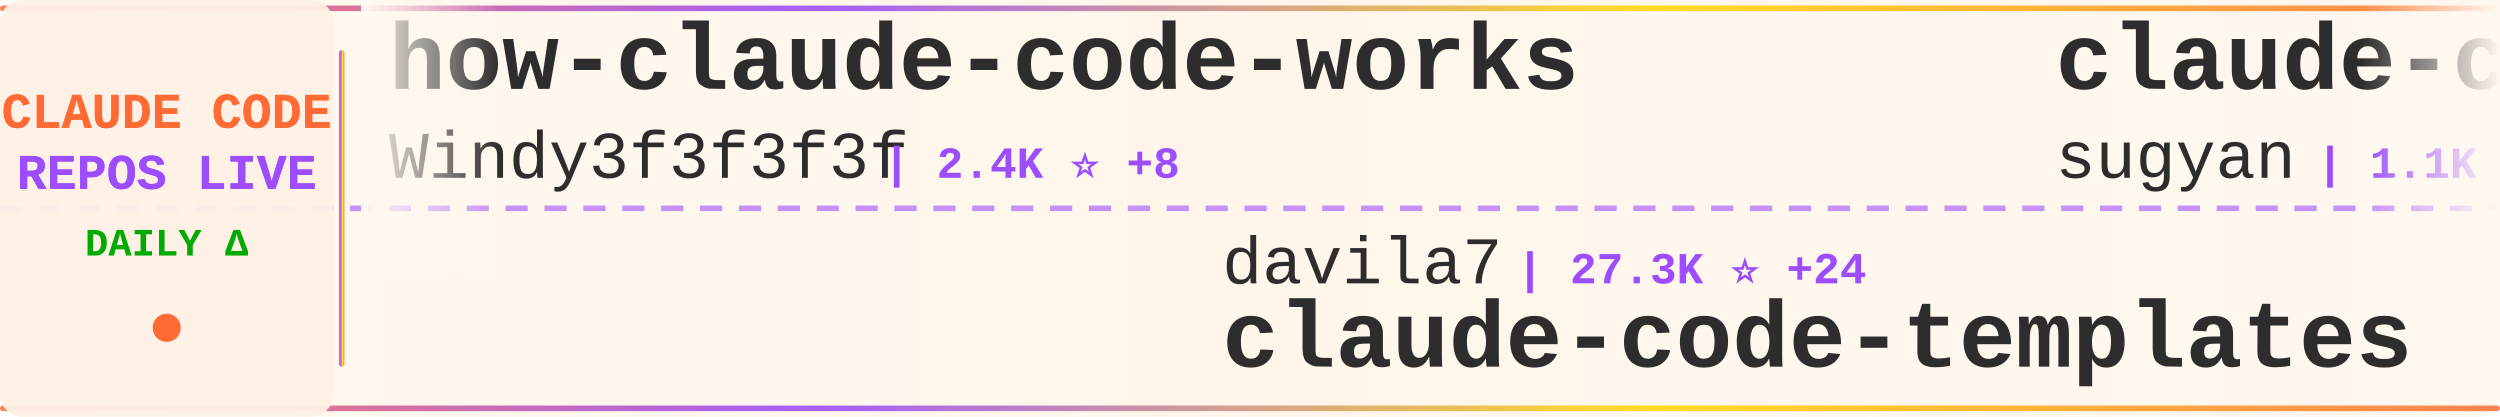
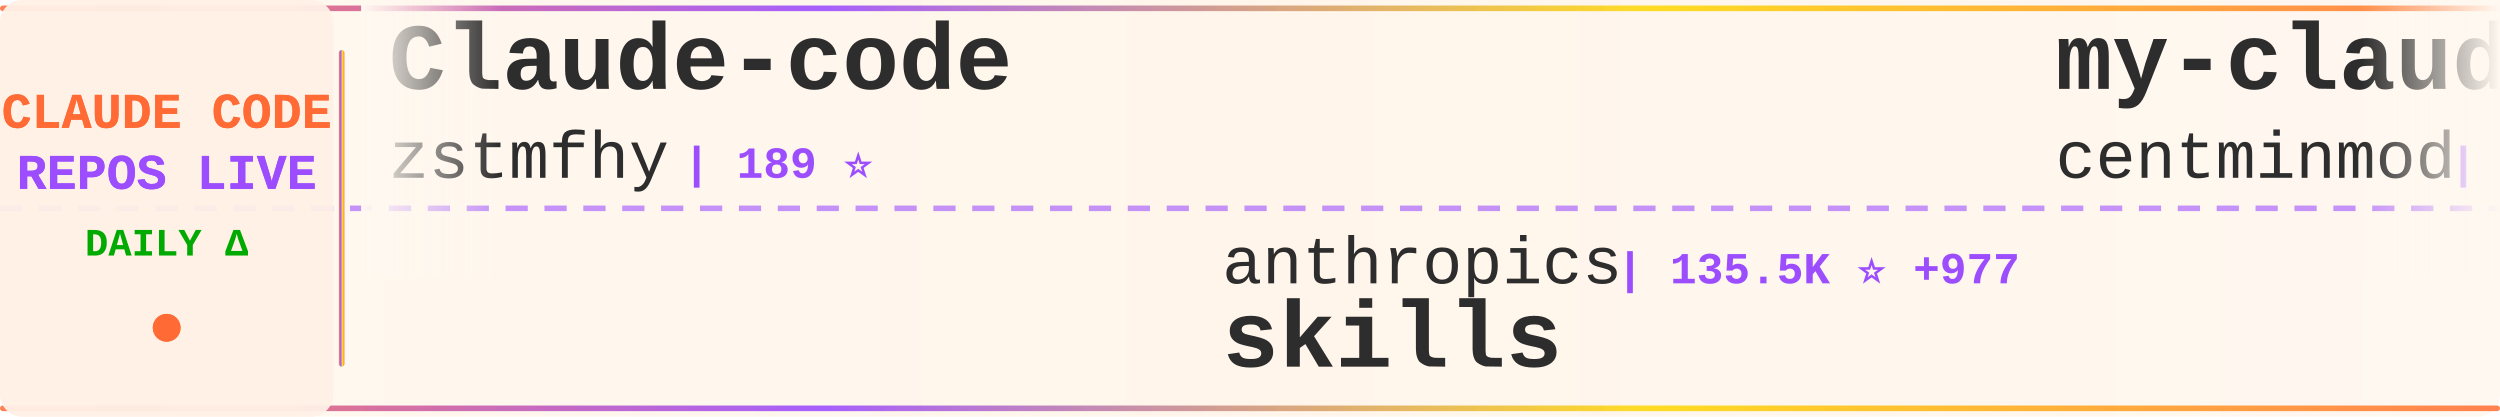
<svg xmlns="http://www.w3.org/2000/svg" width="900" height="150">
  <defs>
    <linearGradient id="tickerBg" x1="0%" y1="0%" x2="100%" y2="0%">
      <stop offset="0%" style="stop-color:#fff8f0;stop-opacity:0.98" />
      <stop offset="50%" style="stop-color:#fff5eb;stop-opacity:1" />
      <stop offset="100%" style="stop-color:#fff8f0;stop-opacity:0.98" />
    </linearGradient>
    <linearGradient id="borderGrad" x1="0%" y1="0%" x2="100%" y2="0%">
      <stop offset="0%" style="stop-color:#FF6B35;stop-opacity:0.85">
        <animate attributeName="stop-opacity" values="0.85;1;0.85" dur="2s" repeatCount="indefinite" />
      </stop>
      <stop offset="33%" style="stop-color:#9C4EFF;stop-opacity:0.9">
        <animate attributeName="stop-opacity" values="0.9;1;0.9" dur="2.2s" repeatCount="indefinite" />
      </stop>
      <stop offset="66%" style="stop-color:#FFD700;stop-opacity:0.85">
        <animate attributeName="stop-opacity" values="0.85;1;0.85" dur="1.8s" repeatCount="indefinite" />
      </stop>
      <stop offset="100%" style="stop-color:#FF6B35;stop-opacity:0.85">
        <animate attributeName="stop-opacity" values="0.85;1;0.85" dur="2s" repeatCount="indefinite" />
      </stop>
    </linearGradient>
    <filter id="textGlow">
      <feGaussianBlur stdDeviation="0.15" result="coloredBlur" />
      <feMerge>
        <feMergeNode in="coloredBlur" />
        <feMergeNode in="SourceGraphic" />
      </feMerge>
    </filter>
    <filter id="metricGlow">
      <feGaussianBlur stdDeviation="0.2" result="coloredBlur" />
      <feMerge>
        <feMergeNode in="coloredBlur" />
        <feMergeNode in="SourceGraphic" />
      </feMerge>
    </filter>
    <linearGradient id="leftFade" x1="0%" y1="0%" x2="100%" y2="0%">
      <stop offset="0%" style="stop-color:#fff8f0;stop-opacity:1" />
      <stop offset="100%" style="stop-color:#fff8f0;stop-opacity:0" />
    </linearGradient>
    <linearGradient id="rightFade" x1="0%" y1="0%" x2="100%" y2="0%">
      <stop offset="0%" style="stop-color:#fff8f0;stop-opacity:0" />
      <stop offset="100%" style="stop-color:#fff8f0;stop-opacity:1" />
    </linearGradient>
  </defs>
  <rect width="900" height="150" fill="url(#tickerBg)" rx="8" />
  <rect x="0" y="2" width="900" height="2" fill="url(#borderGrad)" rx="1" />
  <rect x="0" y="146" width="900" height="2" fill="url(#borderGrad)" rx="1" />
  <line x1="0" y1="75" x2="900" y2="75" stroke="#9C4EFF" stroke-width="2" stroke-dasharray="8 6" opacity="0.6" />
  <rect x="0" y="0" width="120" height="150" fill="#fff0e6" opacity="0.95" rx="8" />
  <text x="60" y="46" font-family="'Courier New', monospace" font-size="18" font-weight="bold" fill="#FF6B35" text-anchor="middle" filter="url(#textGlow)">
    CLAUDE CODE
  </text>
  <text x="60" y="68" font-family="'Courier New', monospace" font-size="18" font-weight="bold" fill="#9C4EFF" text-anchor="middle" filter="url(#textGlow)">
    REPOS LIVE
  </text>
  <text x="60" y="92" font-family="'Courier New', monospace" font-size="14" font-weight="bold" fill="#00aa00" text-anchor="middle">
    DAILY Δ
  </text>
  <circle cx="60" cy="118" r="5" fill="#FF6B35" filter="url(#metricGlow)">
    <animate attributeName="r" values="4;6;4" dur="1.5s" repeatCount="indefinite" />
    <animate attributeName="opacity" values="0.6;1;0.6" dur="1.5s" repeatCount="indefinite" />
  </circle>
  <rect x="122" y="18" width="2" height="114" fill="url(#borderGrad)" rx="1" />
  <clipPath id="tickerClip">
    <rect x="130" y="0" width="770" height="150" />
  </clipPath>
  <g clip-path="url(#tickerClip)">
    <g id="tickerItems">
      <animateTransform attributeName="transform" attributeType="XML" type="translate" from="0 0" to="-3000 0" dur="54s" repeatCount="indefinite" />
      <g transform="translate(0, 0)">
-         <text x="140" y="32" font-family="'Courier New', monospace" font-size="34" font-weight="bold" fill="#2d2d2d">how-claude-code-works</text>
-         <text x="140" y="64" font-family="'Courier New', monospace" font-size="24" font-weight="normal" fill="#2d2d2d" opacity="1.0">Windy3f3f3f3f</text>
-         <text x="318" y="64" font-family="'Courier New', monospace" font-size="16" font-weight="bold" fill="#9C4EFF"> | 2.4K ⭐ +8</text>
+         <text x="140" y="32" font-family="'Courier New', monospace" font-size="34" font-weight="bold" fill="#2d2d2d">Claude-code</text>
+         <text x="140" y="64" font-family="'Courier New', monospace" font-size="24" font-weight="normal" fill="#2d2d2d" opacity="1.0">zstmfhy</text>
+         <text x="246" y="64" font-family="'Courier New', monospace" font-size="16" font-weight="bold" fill="#9C4EFF"> | 189 ⭐</text>
      </g>
      <g transform="translate(300, 0)">
-         <text x="140" y="102" font-family="'Courier New', monospace" font-size="24" font-weight="normal" fill="#2d2d2d" opacity="1.0">davila7</text>
-         <text x="246" y="102" font-family="'Courier New', monospace" font-size="16" font-weight="bold" fill="#9C4EFF"> | 27.3K ⭐ +24</text>
-         <text x="140" y="132" font-family="'Courier New', monospace" font-size="34" font-weight="bold" fill="#2d2d2d">claude-code-templates</text>
+         <text x="140" y="102" font-family="'Courier New', monospace" font-size="24" font-weight="normal" fill="#2d2d2d" opacity="1.0">anthropics</text>
+         <text x="282" y="102" font-family="'Courier New', monospace" font-size="16" font-weight="bold" fill="#9C4EFF"> | 135.5K ⭐ +977</text>
+         <text x="140" y="132" font-family="'Courier New', monospace" font-size="34" font-weight="bold" fill="#2d2d2d">skills</text>
      </g>
      <g transform="translate(600, 0)">
-         <text x="140" y="32" font-family="'Courier New', monospace" font-size="34" font-weight="bold" fill="#2d2d2d">claude-code-webui</text>
-         <text x="140" y="64" font-family="'Courier New', monospace" font-size="24" font-weight="normal" fill="#2d2d2d" opacity="1.0">sugyan</text>
-         <text x="234" y="64" font-family="'Courier New', monospace" font-size="16" font-weight="bold" fill="#9C4EFF"> | 1.1K ⭐</text>
-       </g>
-       <g transform="translate(900, 0)">
-         <text x="140" y="102" font-family="'Courier New', monospace" font-size="24" font-weight="normal" fill="#2d2d2d" opacity="1.0">router-for-me</text>
-         <text x="318" y="102" font-family="'Courier New', monospace" font-size="16" font-weight="bold" fill="#9C4EFF"> | 32.9K ⭐ +128</text>
-         <text x="140" y="132" font-family="'Courier New', monospace" font-size="34" font-weight="bold" fill="#2d2d2d">CLIProxyAPI</text>
-       </g>
-       <g transform="translate(1200, 0)">
-         <text x="140" y="32" font-family="'Courier New', monospace" font-size="34" font-weight="bold" fill="#2d2d2d">claude-code-source-code</text>
-         <text x="140" y="64" font-family="'Courier New', monospace" font-size="24" font-weight="normal" fill="#2d2d2d" opacity="1.0">777genius</text>
-         <text x="270" y="64" font-family="'Courier New', monospace" font-size="16" font-weight="bold" fill="#9C4EFF"> | 911 ⭐ +1</text>
-       </g>
-       <g transform="translate(1500, 0)">
-         <text x="140" y="102" font-family="'Courier New', monospace" font-size="24" font-weight="normal" fill="#2d2d2d" opacity="1.0">LING71671</text>
-         <text x="270" y="102" font-family="'Courier New', monospace" font-size="16" font-weight="bold" fill="#9C4EFF"> | 831 ⭐ +2</text>
-         <text x="140" y="132" font-family="'Courier New', monospace" font-size="34" font-weight="bold" fill="#2d2d2d">Open-ClaudeCode</text>
-       </g>
-       <g transform="translate(1800, 0)">
        <text x="140" y="32" font-family="'Courier New', monospace" font-size="34" font-weight="bold" fill="#2d2d2d">my-claude-code-setup</text>
        <text x="140" y="64" font-family="'Courier New', monospace" font-size="24" font-weight="normal" fill="#2d2d2d" opacity="1.0">centminmod</text>
        <text x="282" y="64" font-family="'Courier New', monospace" font-size="16" font-weight="bold" fill="#9C4EFF"> | 2.3K ⭐ +1</text>
      </g>
-       <g transform="translate(2100, 0)">
+       <g transform="translate(900, 0)">
+         <text x="140" y="102" font-family="'Courier New', monospace" font-size="24" font-weight="normal" fill="#2d2d2d" opacity="1.0">lorryjovens-hub</text>
+         <text x="342" y="102" font-family="'Courier New', monospace" font-size="16" font-weight="bold" fill="#9C4EFF"> | 1.6K ⭐ +1</text>
+         <text x="140" y="132" font-family="'Courier New', monospace" font-size="34" font-weight="bold" fill="#2d2d2d">claude-code-rust</text>
+       </g>
+       <g transform="translate(1200, 0)">
+         <text x="140" y="32" font-family="'Courier New', monospace" font-size="34" font-weight="bold" fill="#2d2d2d">claude-code-router</text>
+         <text x="140" y="64" font-family="'Courier New', monospace" font-size="24" font-weight="normal" fill="#2d2d2d" opacity="1.0">musistudio</text>
+         <text x="282" y="64" font-family="'Courier New', monospace" font-size="16" font-weight="bold" fill="#9C4EFF"> | 34.0K ⭐ +34</text>
+       </g>
+       <g transform="translate(1500, 0)">
        <text x="140" y="102" font-family="'Courier New', monospace" font-size="24" font-weight="normal" fill="#2d2d2d" opacity="1.0">wshobson</text>
-         <text x="258" y="102" font-family="'Courier New', monospace" font-size="16" font-weight="bold" fill="#9C4EFF"> | 35.5K ⭐ +67</text>
+         <text x="258" y="102" font-family="'Courier New', monospace" font-size="16" font-weight="bold" fill="#9C4EFF"> | 35.5K ⭐ +61</text>
        <text x="140" y="132" font-family="'Courier New', monospace" font-size="34" font-weight="bold" fill="#2d2d2d">agents</text>
      </g>
+       <g transform="translate(1800, 0)">
+         <text x="140" y="32" font-family="'Courier New', monospace" font-size="34" font-weight="bold" fill="#2d2d2d">claude-code-source-build</text>
+         <text x="140" y="64" font-family="'Courier New', monospace" font-size="24" font-weight="normal" fill="#2d2d2d" opacity="1.0">andrew-kramer-inno</text>
+         <text x="378" y="64" font-family="'Courier New', monospace" font-size="16" font-weight="bold" fill="#9C4EFF"> | 588 ⭐</text>
+       </g>
+       <g transform="translate(2100, 0)">
+         <text x="140" y="102" font-family="'Courier New', monospace" font-size="24" font-weight="normal" fill="#2d2d2d" opacity="1.0">ykdojo</text>
+         <text x="234" y="102" font-family="'Courier New', monospace" font-size="16" font-weight="bold" fill="#9C4EFF"> | 8.3K ⭐ +25</text>
+         <text x="140" y="132" font-family="'Courier New', monospace" font-size="34" font-weight="bold" fill="#2d2d2d">claude-code-tips</text>
+       </g>
      <g transform="translate(2400, 0)">
-         <text x="140" y="32" font-family="'Courier New', monospace" font-size="34" font-weight="bold" fill="#2d2d2d">awesome-claude-code-suba...</text>
-         <text x="140" y="64" font-family="'Courier New', monospace" font-size="24" font-weight="normal" fill="#2d2d2d" opacity="1.0">VoltAgent</text>
-         <text x="270" y="64" font-family="'Courier New', monospace" font-size="16" font-weight="bold" fill="#9C4EFF"> | 19.9K ⭐ +84</text>
+         <text x="140" y="32" font-family="'Courier New', monospace" font-size="34" font-weight="bold" fill="#2d2d2d">sc-claude-code-files</text>
+         <text x="140" y="64" font-family="'Courier New', monospace" font-size="24" font-weight="normal" fill="#2d2d2d" opacity="1.0">https-deeplearning-ai</text>
+         <text x="414" y="64" font-family="'Courier New', monospace" font-size="16" font-weight="bold" fill="#9C4EFF"> | 510 ⭐</text>
      </g>
      <g transform="translate(2700, 0)">
-         <text x="140" y="102" font-family="'Courier New', monospace" font-size="24" font-weight="normal" fill="#2d2d2d" opacity="1.0">Donchitos</text>
-         <text x="270" y="102" font-family="'Courier New', monospace" font-size="16" font-weight="bold" fill="#9C4EFF"> | 18.8K ⭐ +84</text>
-         <text x="140" y="132" font-family="'Courier New', monospace" font-size="34" font-weight="bold" fill="#2d2d2d">Claude-Code-Game-Studios</text>
+         <text x="140" y="102" font-family="'Courier New', monospace" font-size="24" font-weight="normal" fill="#2d2d2d" opacity="1.0">JrCx7scC</text>
+         <text x="258" y="102" font-family="'Courier New', monospace" font-size="16" font-weight="bold" fill="#9C4EFF"> | 368 ⭐ +1</text>
+         <text x="140" y="132" font-family="'Courier New', monospace" font-size="34" font-weight="bold" fill="#2d2d2d">claude-code-source</text>
      </g>
      <g transform="translate(3000, 0)">
-         <text x="140" y="32" font-family="'Courier New', monospace" font-size="34" font-weight="bold" fill="#2d2d2d">how-claude-code-works</text>
-         <text x="140" y="64" font-family="'Courier New', monospace" font-size="24" font-weight="normal" fill="#2d2d2d" opacity="1.0">Windy3f3f3f3f</text>
-         <text x="318" y="64" font-family="'Courier New', monospace" font-size="16" font-weight="bold" fill="#9C4EFF"> | 2.4K ⭐ +8</text>
+         <text x="140" y="32" font-family="'Courier New', monospace" font-size="34" font-weight="bold" fill="#2d2d2d">Claude-code</text>
+         <text x="140" y="64" font-family="'Courier New', monospace" font-size="24" font-weight="normal" fill="#2d2d2d" opacity="1.0">zstmfhy</text>
+         <text x="246" y="64" font-family="'Courier New', monospace" font-size="16" font-weight="bold" fill="#9C4EFF"> | 189 ⭐</text>
      </g>
      <g transform="translate(3300, 0)">
-         <text x="140" y="102" font-family="'Courier New', monospace" font-size="24" font-weight="normal" fill="#2d2d2d" opacity="1.0">davila7</text>
-         <text x="246" y="102" font-family="'Courier New', monospace" font-size="16" font-weight="bold" fill="#9C4EFF"> | 27.3K ⭐ +24</text>
-         <text x="140" y="132" font-family="'Courier New', monospace" font-size="34" font-weight="bold" fill="#2d2d2d">claude-code-templates</text>
+         <text x="140" y="102" font-family="'Courier New', monospace" font-size="24" font-weight="normal" fill="#2d2d2d" opacity="1.0">anthropics</text>
+         <text x="282" y="102" font-family="'Courier New', monospace" font-size="16" font-weight="bold" fill="#9C4EFF"> | 135.5K ⭐ +977</text>
+         <text x="140" y="132" font-family="'Courier New', monospace" font-size="34" font-weight="bold" fill="#2d2d2d">skills</text>
      </g>
      <g transform="translate(3600, 0)">
-         <text x="140" y="32" font-family="'Courier New', monospace" font-size="34" font-weight="bold" fill="#2d2d2d">claude-code-webui</text>
-         <text x="140" y="64" font-family="'Courier New', monospace" font-size="24" font-weight="normal" fill="#2d2d2d" opacity="1.0">sugyan</text>
-         <text x="234" y="64" font-family="'Courier New', monospace" font-size="16" font-weight="bold" fill="#9C4EFF"> | 1.1K ⭐</text>
+         <text x="140" y="32" font-family="'Courier New', monospace" font-size="34" font-weight="bold" fill="#2d2d2d">my-claude-code-setup</text>
+         <text x="140" y="64" font-family="'Courier New', monospace" font-size="24" font-weight="normal" fill="#2d2d2d" opacity="1.0">centminmod</text>
+         <text x="282" y="64" font-family="'Courier New', monospace" font-size="16" font-weight="bold" fill="#9C4EFF"> | 2.3K ⭐ +1</text>
      </g>
      <g transform="translate(3900, 0)">
-         <text x="140" y="102" font-family="'Courier New', monospace" font-size="24" font-weight="normal" fill="#2d2d2d" opacity="1.0">router-for-me</text>
-         <text x="318" y="102" font-family="'Courier New', monospace" font-size="16" font-weight="bold" fill="#9C4EFF"> | 32.9K ⭐ +128</text>
-         <text x="140" y="132" font-family="'Courier New', monospace" font-size="34" font-weight="bold" fill="#2d2d2d">CLIProxyAPI</text>
+         <text x="140" y="102" font-family="'Courier New', monospace" font-size="24" font-weight="normal" fill="#2d2d2d" opacity="1.0">lorryjovens-hub</text>
+         <text x="342" y="102" font-family="'Courier New', monospace" font-size="16" font-weight="bold" fill="#9C4EFF"> | 1.6K ⭐ +1</text>
+         <text x="140" y="132" font-family="'Courier New', monospace" font-size="34" font-weight="bold" fill="#2d2d2d">claude-code-rust</text>
      </g>
    </g>
  </g>
  <rect x="130" y="0" width="50" height="100" fill="url(#leftFade)" />
  <rect x="850" y="0" width="50" height="100" fill="url(#rightFade)" />
</svg>
